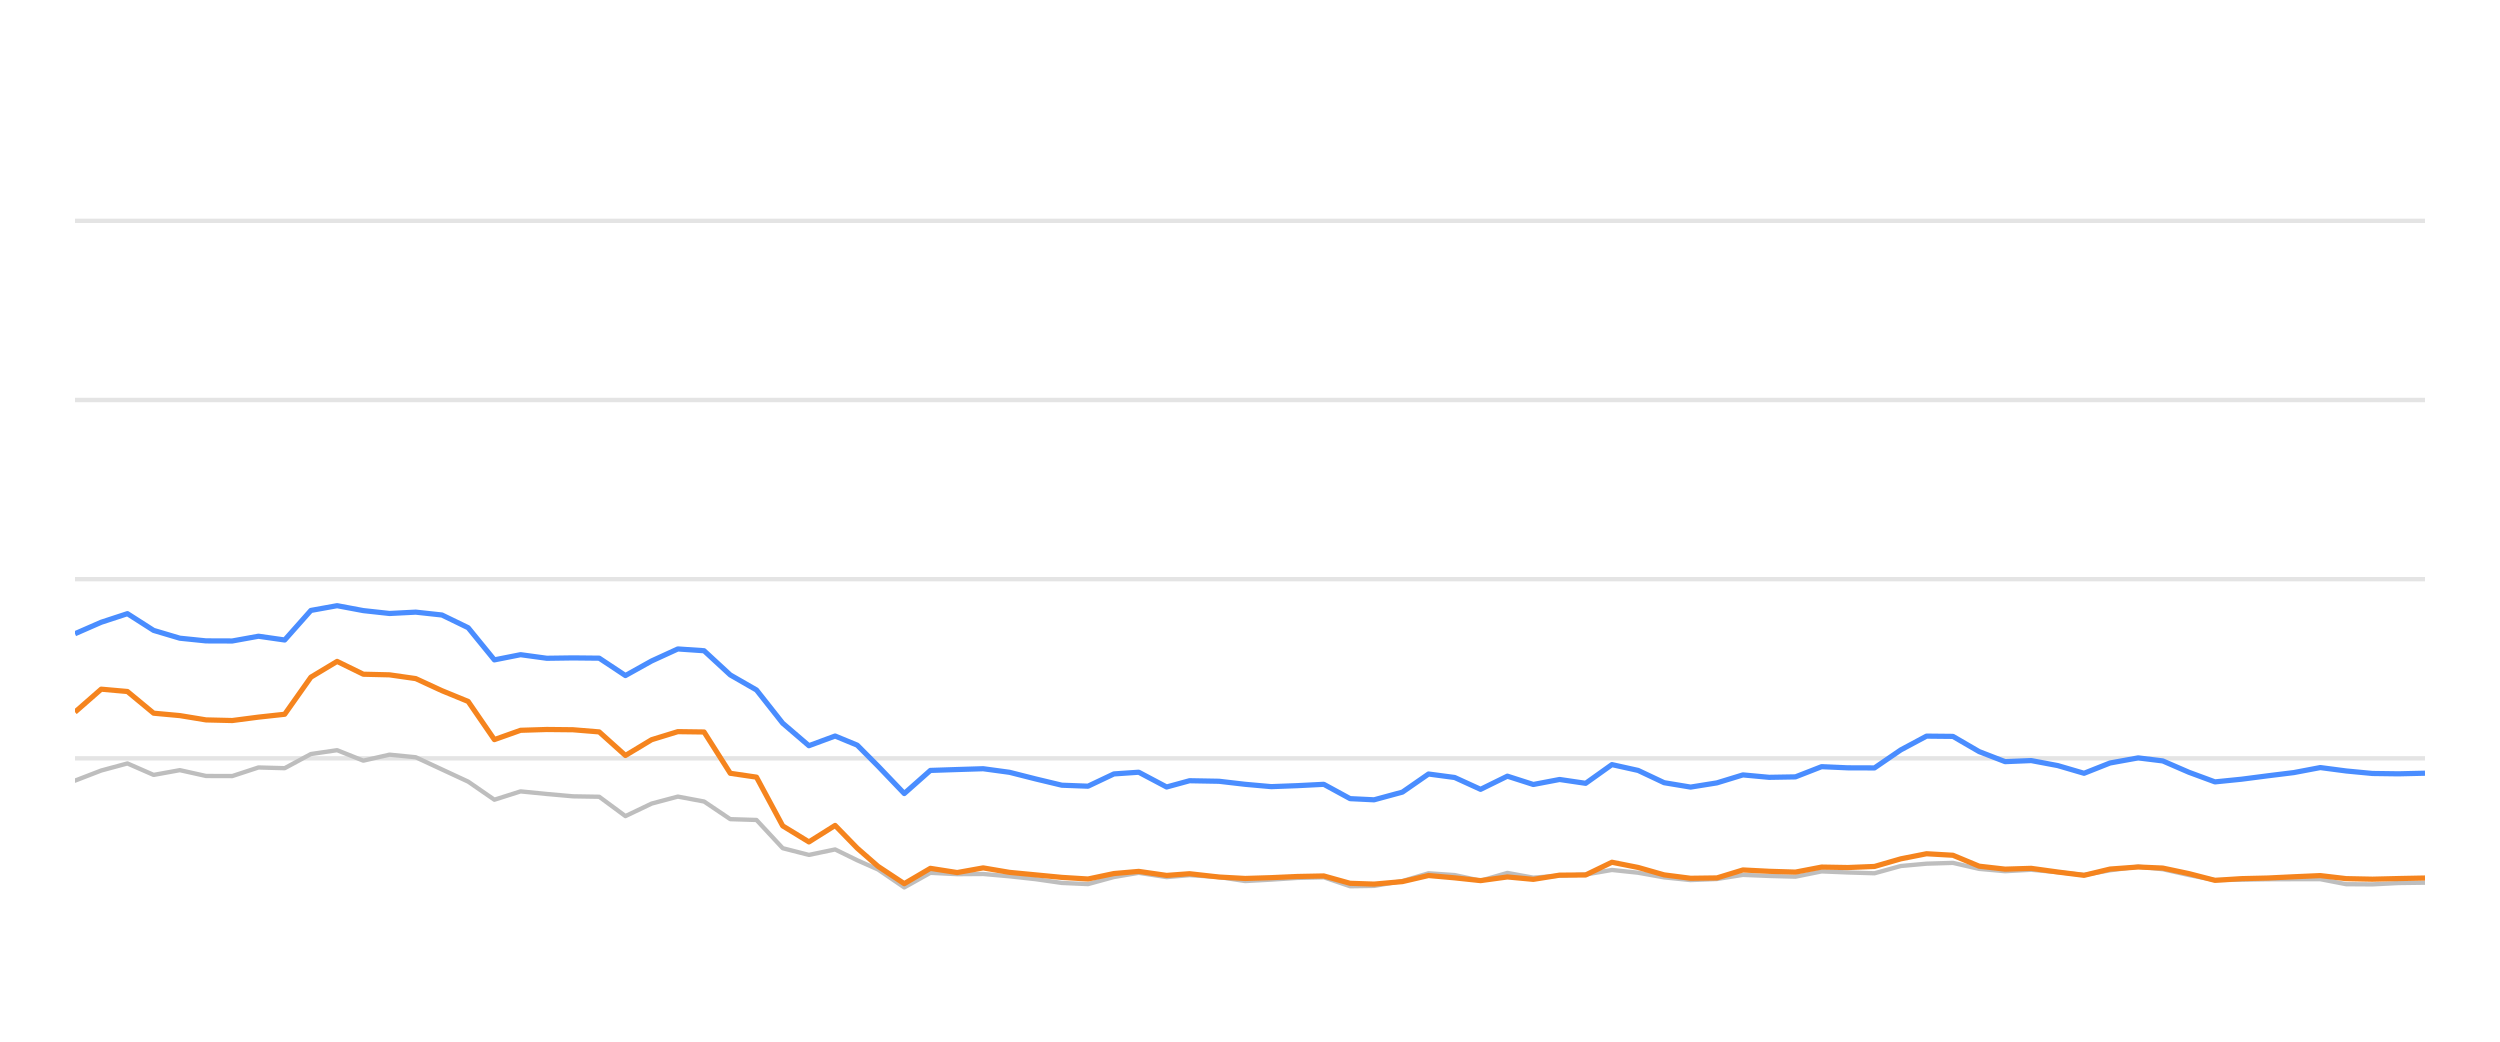
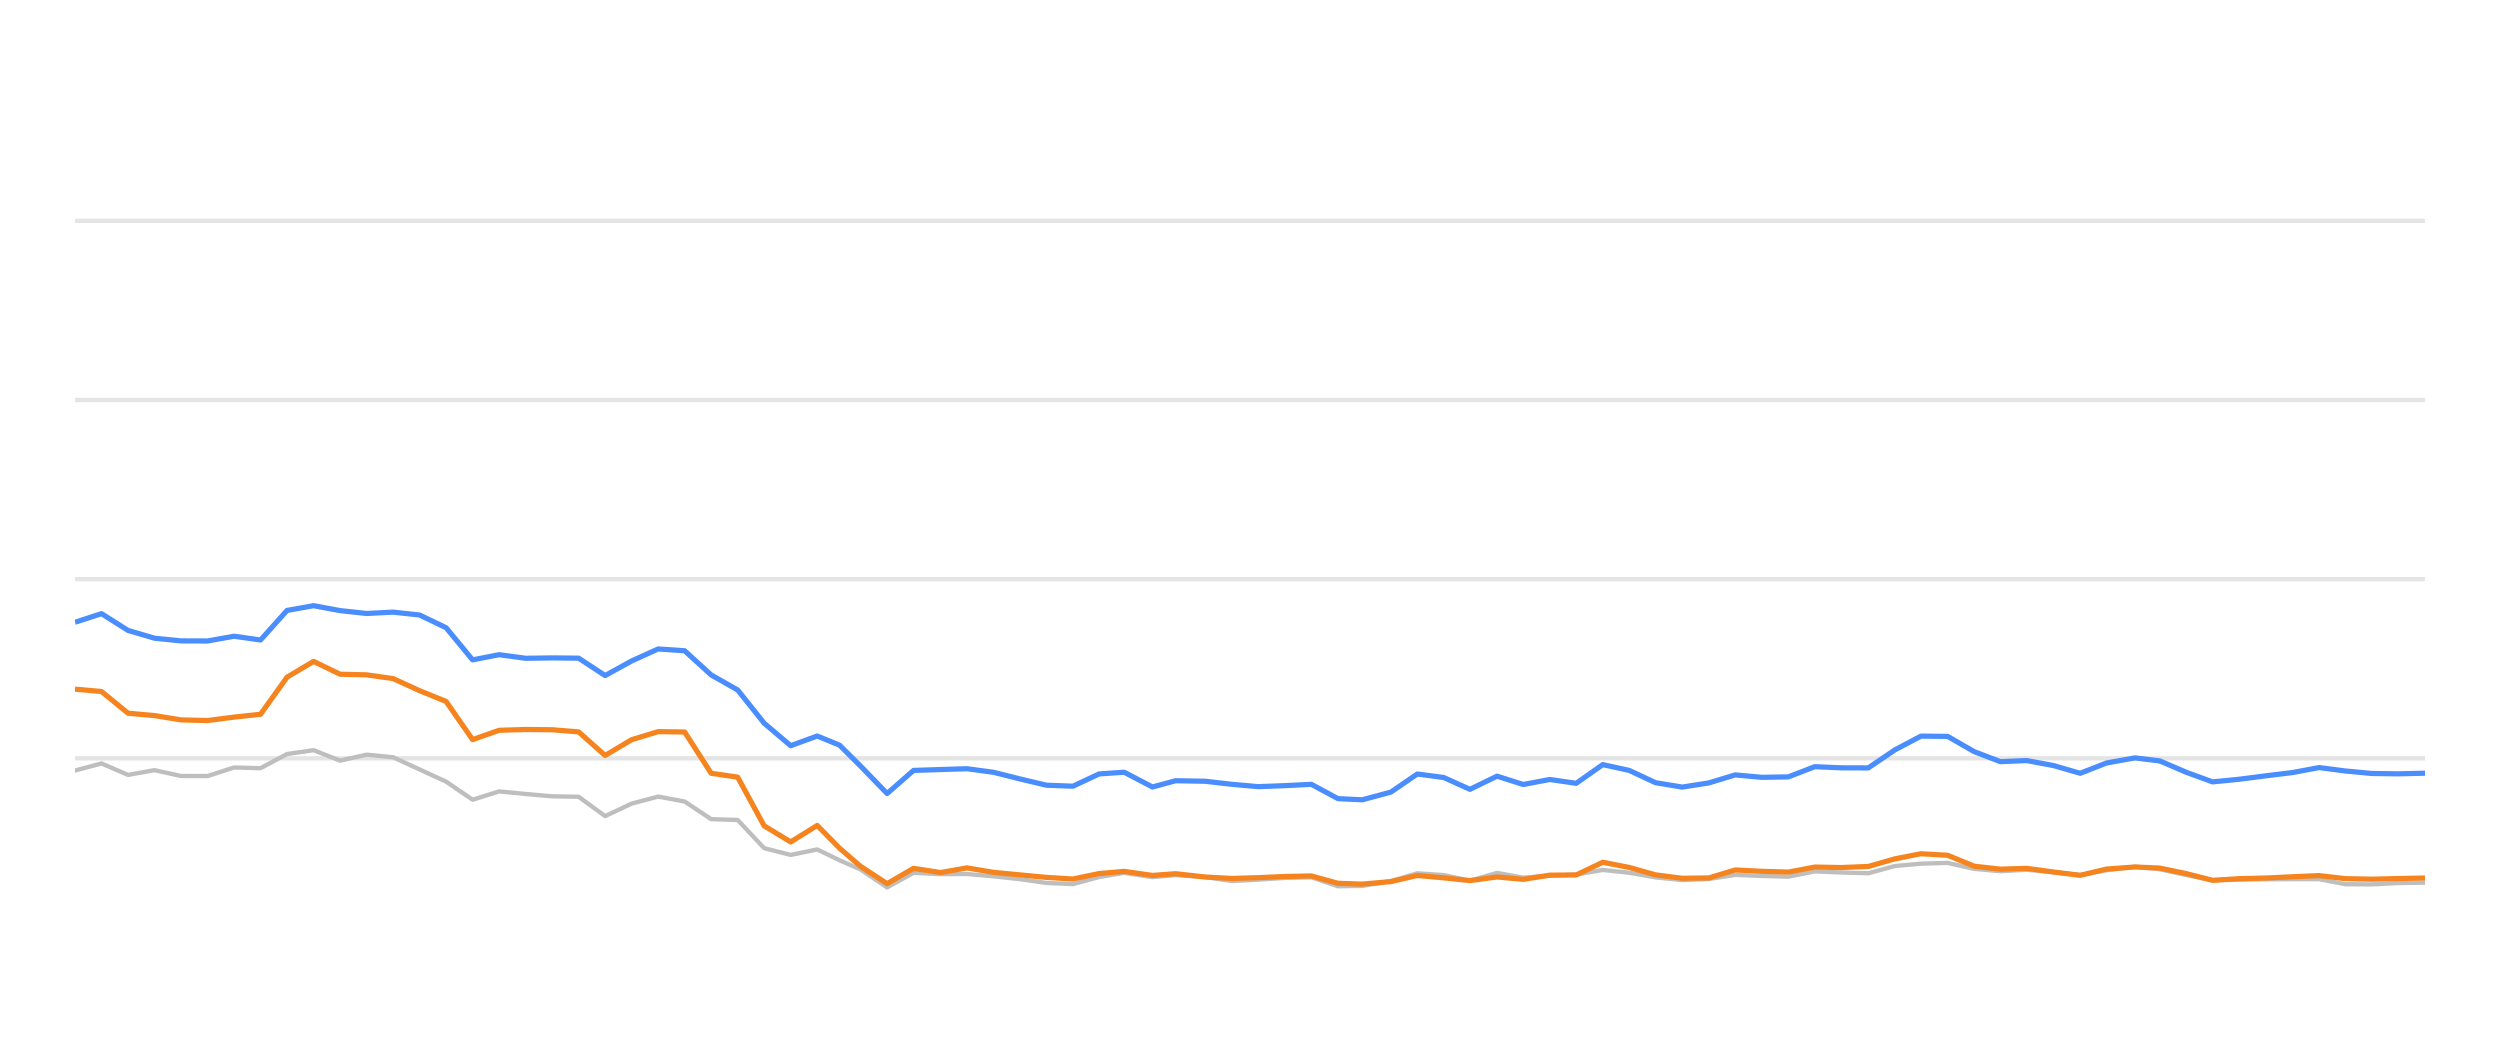
<svg xmlns="http://www.w3.org/2000/svg" width="288pt" height="120pt" viewBox="0 0 288 120" version="1.1">
  <defs>
    <style type="text/css">*{stroke-linejoin: round; stroke-linecap: butt}</style>
  </defs>
  <g id="figure_1">
    <g id="patch_1">
      <path d="M 0 120  L 288 120  L 288 0  L 0 0  L 0 120  z " style="fill: none; opacity: 0" />
    </g>
    <g id="axes_1">
      <g id="patch_2">
        <path d="M 8.64 108  L 279.36 108  L 279.36 4.8  L 8.64 4.8  L 8.64 108  z " style="fill: none" />
      </g>
      <g id="matplotlib.axis_1" />
      <g id="matplotlib.axis_2" />
      <g id="line2d_1">
-         <path d="M 8.64 87.36  L 279.36 87.36  " clip-path="url(#pbf18bcf661)" style="fill: none; stroke: #b2b2b2; stroke-opacity: 0.35; stroke-width: 0.5; stroke-linecap: square" />
+         <path d="M 8.64 87.36  L 279.36 87.36  " clip-path="url(#p409fb0b22a)" style="fill: none; stroke: #b2b2b2; stroke-opacity: 0.35; stroke-width: 0.5; stroke-linecap: square" />
      </g>
      <g id="line2d_2">
-         <path d="M 8.64 66.72  L 279.36 66.72  " clip-path="url(#pbf18bcf661)" style="fill: none; stroke: #b2b2b2; stroke-opacity: 0.35; stroke-width: 0.5; stroke-linecap: square" />
+         <path d="M 8.64 66.72  L 279.36 66.72  " clip-path="url(#p409fb0b22a)" style="fill: none; stroke: #b2b2b2; stroke-opacity: 0.35; stroke-width: 0.5; stroke-linecap: square" />
      </g>
      <g id="line2d_3">
-         <path d="M 8.64 46.08  L 279.36 46.08  " clip-path="url(#pbf18bcf661)" style="fill: none; stroke: #b2b2b2; stroke-opacity: 0.35; stroke-width: 0.5; stroke-linecap: square" />
+         <path d="M 8.64 46.08  L 279.36 46.08  " clip-path="url(#p409fb0b22a)" style="fill: none; stroke: #b2b2b2; stroke-opacity: 0.35; stroke-width: 0.5; stroke-linecap: square" />
      </g>
      <g id="line2d_4">
-         <path d="M 8.64 25.44  L 279.36 25.44  " clip-path="url(#pbf18bcf661)" style="fill: none; stroke: #b2b2b2; stroke-opacity: 0.35; stroke-width: 0.5; stroke-linecap: square" />
+         <path d="M 8.64 25.44  L 279.36 25.44  " clip-path="url(#p409fb0b22a)" style="fill: none; stroke: #b2b2b2; stroke-opacity: 0.35; stroke-width: 0.5; stroke-linecap: square" />
      </g>
      <g id="line2d_5">
-         <path d="M 8.64 89.93  L 11.659 88.764  L 14.679 87.948  L 17.698 89.269  L 20.718 88.722  L 23.737 89.393  L 26.757 89.403  L 29.776 88.413  L 32.796 88.495  L 35.815 86.865  L 38.835 86.421  L 41.854 87.628  L 44.874 86.937  L 47.893 87.236  L 50.913 88.64  L 53.932 90.043  L 56.952 92.128  L 59.971 91.168  L 62.991 91.467  L 66.01 91.736  L 69.03 91.787  L 72.049 94.016  L 75.069 92.572  L 78.088 91.767  L 81.108 92.334  L 84.127 94.367  L 87.147 94.46  L 90.166 97.711  L 93.186 98.485  L 96.205 97.855  L 98.755 99.104  L 101.154 100.167  L 104.172 102.231  L 107.179 100.549  L 110.267 100.704  L 113.262 100.683  L 116.298 100.951  L 119.312 101.282  L 122.32 101.715  L 125.339 101.849  L 128.322 101.034  L 131.182 100.549  L 134.395 101.044  L 137.036 100.817  L 140.43 101.034  L 143.445 101.498  L 146.447 101.333  L 149.448 101.137  L 152.502 101.065  L 155.531 102.097  L 158.295 102.056  L 161.559 101.498  L 164.565 100.601  L 167.579 100.807  L 170.563 101.457  L 173.651 100.559  L 176.639 101.106  L 179.666 100.879  L 182.668 100.745  L 185.694 100.219  L 188.712 100.539  L 191.709 101.075  L 194.757 101.385  L 197.786 101.261  L 200.786 100.786  L 203.804 100.91  L 206.836 100.993  L 209.849 100.384  L 212.865 100.508  L 215.942 100.601  L 218.97 99.765  L 221.937 99.496  L 224.979 99.403  L 228 100.095  L 230.99 100.363  L 233.992 100.198  L 237.056 100.477  L 240.083 100.797  L 243.074 100.26  L 246.319 99.837  L 249.15 100.136  L 252.173 100.807  L 255.164 101.385  L 258.225 101.344  L 261.253 101.292  L 264.253 101.282  L 267.299 101.282  L 270.278 101.86  L 273.301 101.88  L 276.295 101.725  L 279.36 101.684  " clip-path="url(#pbf18bcf661)" style="fill: none; stroke: #bebebe; stroke-width: 0.5; stroke-linecap: round" />
+         <path d="M 8.64 88.764  L 11.694 87.948  L 14.747 89.269  L 17.801 88.722  L 20.854 89.393  L 23.908 89.403  L 26.961 88.413  L 30.015 88.495  L 33.068 86.865  L 36.122 86.421  L 39.176 87.628  L 42.229 86.937  L 45.283 87.236  L 48.336 88.64  L 51.39 90.043  L 54.443 92.128  L 57.497 91.168  L 60.55 91.467  L 63.604 91.736  L 66.658 91.787  L 69.711 94.016  L 72.765 92.572  L 75.818 91.767  L 78.872 92.334  L 81.925 94.367  L 84.979 94.46  L 88.032 97.711  L 91.086 98.485  L 94.14 97.855  L 96.717 99.104  L 99.144 100.167  L 102.196 102.231  L 105.237 100.549  L 108.36 100.704  L 111.388 100.683  L 114.459 100.951  L 117.506 101.282  L 120.549 101.715  L 123.602 101.849  L 126.618 101.034  L 129.511 100.549  L 132.76 101.044  L 135.43 100.817  L 138.863 101.034  L 141.912 101.498  L 144.948 101.333  L 147.983 101.137  L 151.071 101.065  L 154.134 102.097  L 156.93 102.056  L 160.23 101.498  L 163.27 100.601  L 166.318 100.807  L 169.336 101.457  L 172.459 100.559  L 175.481 101.106  L 178.541 100.879  L 181.578 100.745  L 184.638 100.219  L 187.69 100.539  L 190.72 101.075  L 193.803 101.385  L 196.866 101.261  L 199.9 100.786  L 202.952 100.91  L 206.018 100.993  L 209.065 100.384  L 212.115 100.508  L 215.227 100.601  L 218.289 99.765  L 221.289 99.496  L 224.366 99.403  L 227.42 100.095  L 230.444 100.363  L 233.48 100.198  L 236.579 100.477  L 239.64 100.797  L 242.665 100.26  L 245.946 99.837  L 248.809 100.136  L 251.867 100.807  L 254.891 101.385  L 257.986 101.344  L 261.049 101.292  L 264.083 101.282  L 267.163 101.282  L 270.176 101.86  L 273.233 101.88  L 276.26 101.725  L 279.36 101.684  " clip-path="url(#p409fb0b22a)" style="fill: none; stroke: #bebebe; stroke-width: 0.5; stroke-linecap: round" />
      </g>
      <g id="line2d_6">
-         <path d="M 8.64 73.005  L 11.659 71.684  L 14.679 70.693  L 17.698 72.623  L 20.718 73.521  L 23.737 73.83  L 26.757 73.841  L 29.776 73.294  L 32.796 73.727  L 35.815 70.322  L 38.835 69.775  L 41.854 70.342  L 44.874 70.673  L 47.893 70.518  L 50.913 70.848  L 53.932 72.313  L 56.952 76.018  L 59.971 75.42  L 62.991 75.833  L 66.01 75.791  L 69.03 75.822  L 72.049 77.824  L 75.069 76.142  L 78.088 74.759  L 81.108 74.966  L 84.127 77.752  L 87.147 79.486  L 90.166 83.315  L 93.186 85.905  L 96.205 84.79  L 98.755 85.843  L 101.154 88.258  L 104.172 91.416  L 107.179 88.753  L 110.267 88.65  L 113.262 88.557  L 116.298 88.97  L 119.312 89.734  L 122.32 90.456  L 125.339 90.57  L 128.322 89.156  L 131.182 88.96  L 134.395 90.662  L 137.036 89.94  L 140.43 90.002  L 143.445 90.353  L 146.447 90.621  L 149.448 90.508  L 152.502 90.353  L 155.531 92.004  L 158.295 92.138  L 161.559 91.251  L 164.565 89.166  L 167.579 89.568  L 170.563 90.931  L 173.651 89.414  L 176.639 90.373  L 179.666 89.796  L 182.668 90.239  L 185.694 88.082  L 188.712 88.753  L 191.709 90.167  L 194.757 90.673  L 197.786 90.188  L 200.786 89.269  L 203.804 89.548  L 206.836 89.496  L 209.849 88.32  L 212.865 88.454  L 215.942 88.464  L 218.97 86.39  L 221.937 84.801  L 224.979 84.832  L 228 86.586  L 230.99 87.742  L 233.992 87.618  L 237.056 88.196  L 240.083 89.083  L 243.074 87.897  L 246.319 87.308  L 249.15 87.659  L 252.173 88.97  L 255.164 90.074  L 258.225 89.765  L 261.253 89.372  L 264.253 89.001  L 267.299 88.423  L 270.278 88.815  L 273.301 89.104  L 276.295 89.145  L 279.36 89.073  " clip-path="url(#pbf18bcf661)" style="fill: none; stroke: #4a8dff; stroke-width: 0.6" />
+         <path d="M 8.64 71.684  L 11.694 70.693  L 14.747 72.623  L 17.801 73.521  L 20.854 73.83  L 23.908 73.841  L 26.961 73.294  L 30.015 73.727  L 33.068 70.322  L 36.122 69.775  L 39.176 70.342  L 42.229 70.673  L 45.283 70.518  L 48.336 70.848  L 51.39 72.313  L 54.443 76.018  L 57.497 75.42  L 60.55 75.833  L 63.604 75.791  L 66.658 75.822  L 69.711 77.824  L 72.765 76.142  L 75.818 74.759  L 78.872 74.966  L 81.925 77.752  L 84.979 79.486  L 88.032 83.315  L 91.086 85.905  L 94.14 84.79  L 96.717 85.843  L 99.144 88.258  L 102.196 91.416  L 105.237 88.753  L 108.36 88.65  L 111.388 88.557  L 114.459 88.97  L 117.506 89.734  L 120.549 90.456  L 123.602 90.57  L 126.618 89.156  L 129.511 88.96  L 132.76 90.662  L 135.43 89.94  L 138.863 90.002  L 141.912 90.353  L 144.948 90.621  L 147.983 90.508  L 151.071 90.353  L 154.134 92.004  L 156.93 92.138  L 160.23 91.251  L 163.27 89.166  L 166.318 89.568  L 169.336 90.931  L 172.459 89.414  L 175.481 90.373  L 178.541 89.796  L 181.578 90.239  L 184.638 88.082  L 187.69 88.753  L 190.72 90.167  L 193.803 90.673  L 196.866 90.188  L 199.9 89.269  L 202.952 89.548  L 206.018 89.496  L 209.065 88.32  L 212.115 88.454  L 215.227 88.464  L 218.289 86.39  L 221.289 84.801  L 224.366 84.832  L 227.42 86.586  L 230.444 87.742  L 233.48 87.618  L 236.579 88.196  L 239.64 89.083  L 242.665 87.897  L 245.946 87.308  L 248.809 87.659  L 251.867 88.97  L 254.891 90.074  L 257.986 89.765  L 261.049 89.372  L 264.083 89.001  L 267.163 88.423  L 270.176 88.815  L 273.233 89.104  L 276.26 89.145  L 279.36 89.073  " clip-path="url(#p409fb0b22a)" style="fill: none; stroke: #4a8dff; stroke-width: 0.6" />
      </g>
      <g id="line2d_7">
-         <path d="M 8.64 82.035  L 11.659 79.393  L 14.679 79.661  L 17.698 82.159  L 20.718 82.437  L 23.737 82.933  L 26.757 83.005  L 29.776 82.613  L 32.796 82.283  L 35.815 78.01  L 38.835 76.194  L 41.854 77.67  L 44.874 77.742  L 47.893 78.175  L 50.913 79.568  L 53.932 80.807  L 56.952 85.203  L 59.971 84.13  L 62.991 84.037  L 66.01 84.068  L 69.03 84.316  L 72.049 87.03  L 75.069 85.213  L 78.088 84.285  L 81.108 84.326  L 84.127 89.083  L 87.147 89.527  L 90.166 95.141  L 93.186 96.989  L 96.205 95.09  L 98.755 97.711  L 101.154 99.806  L 104.172 101.798  L 107.179 100.033  L 110.267 100.518  L 113.262 99.981  L 116.298 100.497  L 119.312 100.786  L 122.32 101.075  L 125.339 101.261  L 128.322 100.632  L 131.182 100.384  L 134.395 100.848  L 137.036 100.652  L 140.43 101.034  L 143.445 101.199  L 146.447 101.106  L 149.448 100.972  L 152.502 100.91  L 155.531 101.756  L 158.295 101.849  L 161.559 101.56  L 164.565 100.859  L 167.579 101.127  L 170.563 101.447  L 173.651 101.024  L 176.639 101.302  L 179.666 100.817  L 182.668 100.797  L 185.694 99.331  L 188.712 99.93  L 191.709 100.786  L 194.757 101.178  L 197.786 101.137  L 200.786 100.219  L 203.804 100.374  L 206.836 100.466  L 209.849 99.888  L 212.865 99.94  L 215.942 99.816  L 218.97 98.939  L 221.937 98.351  L 224.979 98.526  L 228 99.785  L 230.99 100.126  L 233.992 100.033  L 237.056 100.456  L 240.083 100.838  L 243.074 100.116  L 246.319 99.878  L 249.15 100.002  L 252.173 100.642  L 255.164 101.416  L 258.225 101.22  L 261.253 101.148  L 264.253 101.003  L 267.299 100.869  L 270.278 101.22  L 273.301 101.282  L 276.295 101.209  L 279.36 101.148  " clip-path="url(#pbf18bcf661)" style="fill: none; stroke: #f5841e; stroke-width: 0.6" />
+         <path d="M 8.64 79.393  L 11.694 79.661  L 14.747 82.159  L 17.801 82.437  L 20.854 82.933  L 23.908 83.005  L 26.961 82.613  L 30.015 82.283  L 33.068 78.01  L 36.122 76.194  L 39.176 77.67  L 42.229 77.742  L 45.283 78.175  L 48.336 79.568  L 51.39 80.807  L 54.443 85.203  L 57.497 84.13  L 60.55 84.037  L 63.604 84.068  L 66.658 84.316  L 69.711 87.03  L 72.765 85.213  L 75.818 84.285  L 78.872 84.326  L 81.925 89.083  L 84.979 89.527  L 88.032 95.141  L 91.086 96.989  L 94.14 95.09  L 96.717 97.711  L 99.144 99.806  L 102.196 101.798  L 105.237 100.033  L 108.36 100.518  L 111.388 99.981  L 114.459 100.497  L 117.506 100.786  L 120.549 101.075  L 123.602 101.261  L 126.618 100.632  L 129.511 100.384  L 132.76 100.848  L 135.43 100.652  L 138.863 101.034  L 141.912 101.199  L 144.948 101.106  L 147.983 100.972  L 151.071 100.91  L 154.134 101.756  L 156.93 101.849  L 160.23 101.56  L 163.27 100.859  L 166.318 101.127  L 169.336 101.447  L 172.459 101.024  L 175.481 101.302  L 178.541 100.817  L 181.578 100.797  L 184.638 99.331  L 187.69 99.93  L 190.72 100.786  L 193.803 101.178  L 196.866 101.137  L 199.9 100.219  L 202.952 100.374  L 206.018 100.466  L 209.065 99.888  L 212.115 99.94  L 215.227 99.816  L 218.289 98.939  L 221.289 98.351  L 224.366 98.526  L 227.42 99.785  L 230.444 100.126  L 233.48 100.033  L 236.579 100.456  L 239.64 100.838  L 242.665 100.116  L 245.946 99.878  L 248.809 100.002  L 251.867 100.642  L 254.891 101.416  L 257.986 101.22  L 261.049 101.148  L 264.083 101.003  L 267.163 100.869  L 270.176 101.22  L 273.233 101.282  L 276.26 101.209  L 279.36 101.148  " clip-path="url(#p409fb0b22a)" style="fill: none; stroke: #f5841e; stroke-width: 0.6" />
      </g>
    </g>
  </g>
  <defs>
-     <clipPath id="pbf18bcf661">
+     <clipPath id="p409fb0b22a">
      <rect x="8.64" y="4.8" width="270.72" height="103.2" />
    </clipPath>
  </defs>
</svg>
